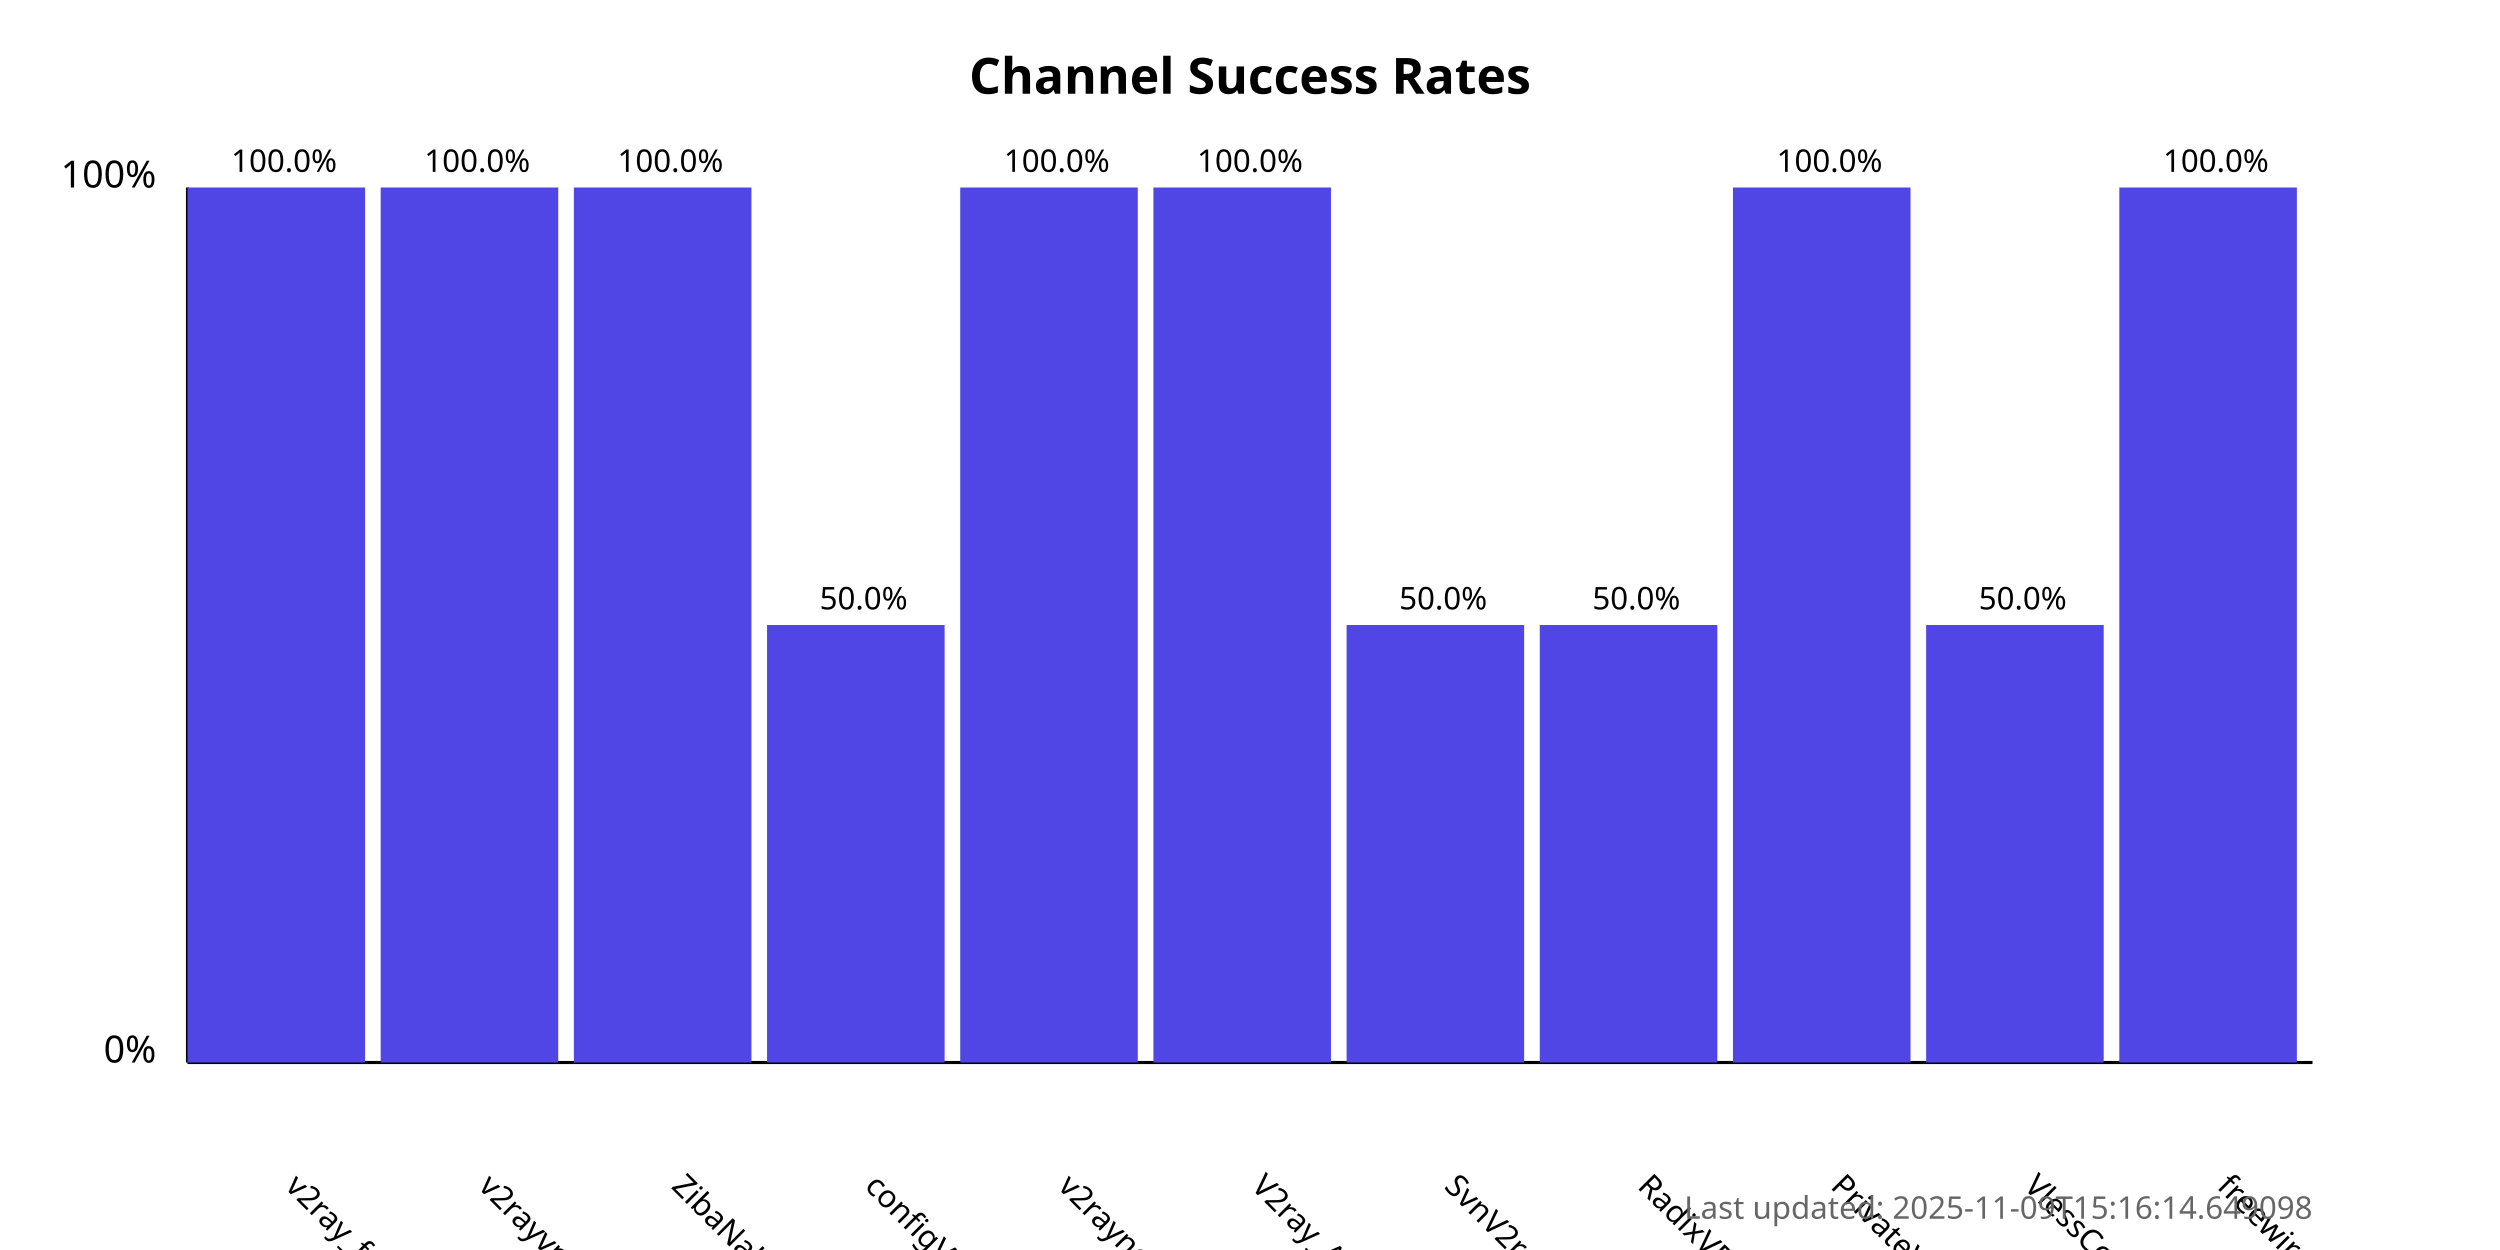
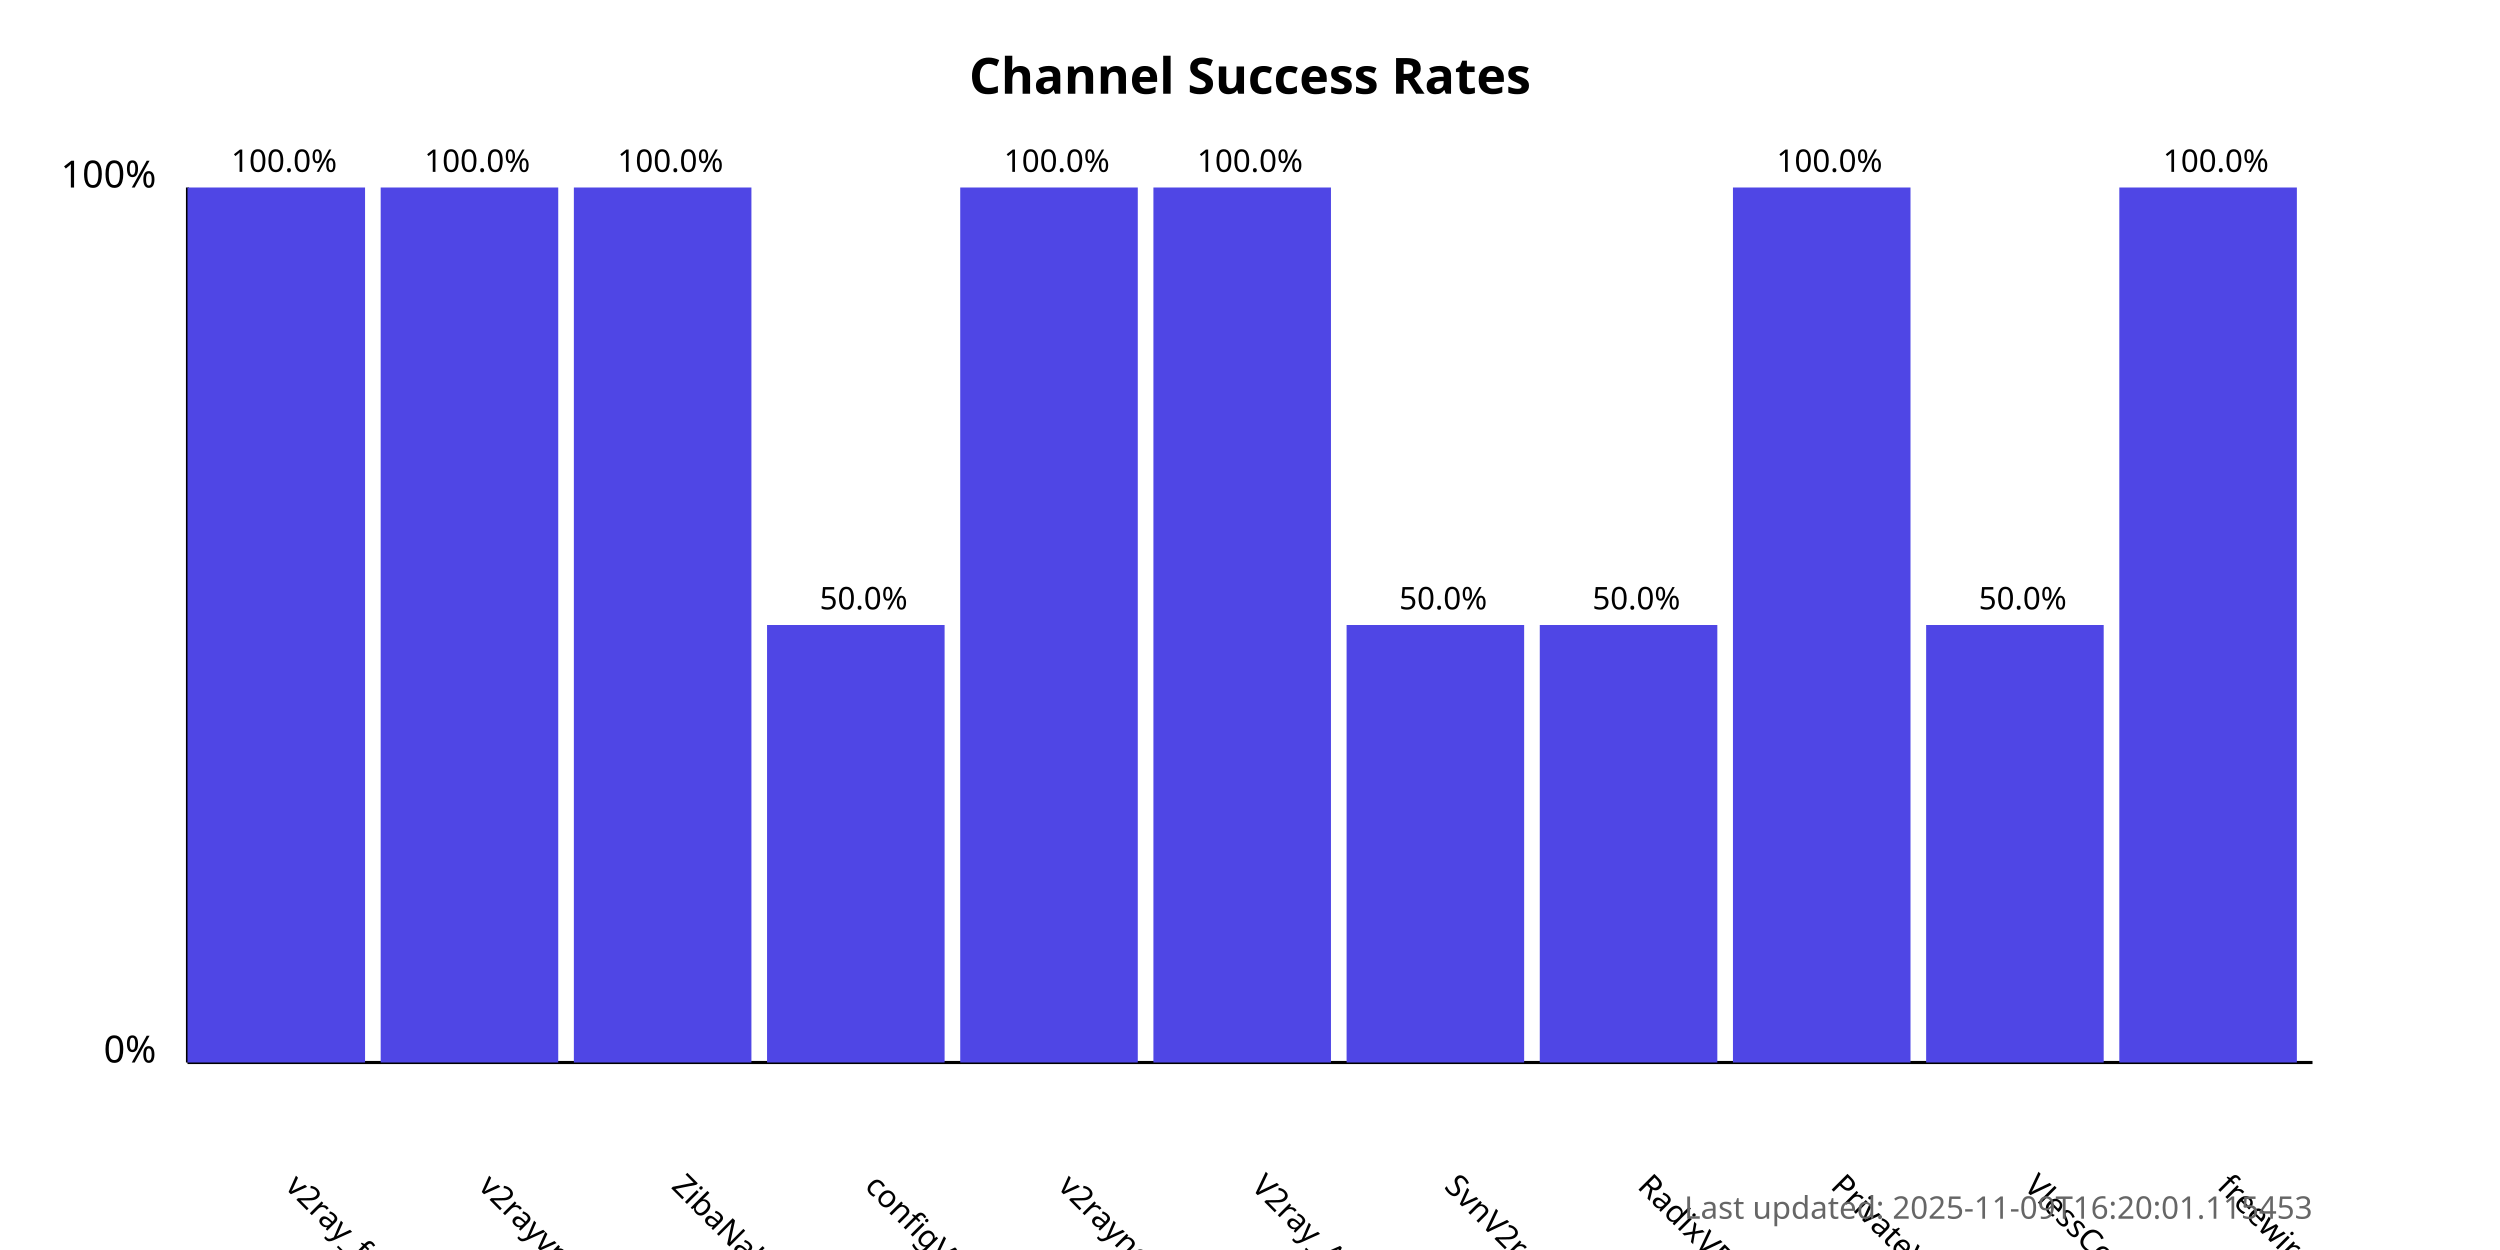
<svg xmlns="http://www.w3.org/2000/svg" width="800" height="400">
  <style>
            .chart-title { font: bold 16px sans-serif; }
            .axis-label { font: 12px sans-serif; }
            .tick-label { font: 10px sans-serif; }
            .bar { fill: #4f46e5; }
            .bar:hover { fill: #6366f1; }
            .timestamp { font: 10px sans-serif; fill: #666; }
        </style>
  <text x="400.0" y="30" text-anchor="middle" class="chart-title">
            Channel Success Rates
        </text>
  <line x1="60" y1="340" x2="60" y2="60" stroke="black" stroke-width="1" />
  <line x1="60" y1="340" x2="740" y2="340" stroke="black" stroke-width="1" />
  <text x="50" y="340" text-anchor="end" class="axis-label">0%</text>
  <text x="50" y="60" text-anchor="end" class="axis-label">100%</text>
  <g>
    <rect x="60" y="60.0" width="56.818" height="280.0" class="bar" />
    <text x="90.909" y="380" transform="rotate(45, 90.90909, 380)" text-anchor="start" class="tick-label">
                v2ray_free_conf
            </text>
    <text x="90.909" y="55.0" text-anchor="middle" class="tick-label">
                100.0%
            </text>
  </g>
  <g>
    <rect x="121.818" y="60.0" width="56.818" height="280.0" class="bar" />
    <text x="152.727" y="380" transform="rotate(45, 152.7273, 380)" text-anchor="start" class="tick-label">
                v2rayvpno
            </text>
    <text x="152.727" y="55.0" text-anchor="middle" class="tick-label">
                100.0%
            </text>
  </g>
  <g>
    <rect x="183.636" y="60.0" width="56.818" height="280.0" class="bar" />
    <text x="214.545" y="380" transform="rotate(45, 214.5455, 380)" text-anchor="start" class="tick-label">
                ZibaNabz
            </text>
    <text x="214.545" y="55.0" text-anchor="middle" class="tick-label">
                100.0%
            </text>
  </g>
  <g>
    <rect x="245.455" y="200.0" width="56.818" height="140.0" class="bar" />
    <text x="276.364" y="380" transform="rotate(45, 276.3636, 380)" text-anchor="start" class="tick-label">
                configV2rayForFree
            </text>
    <text x="276.364" y="195.0" text-anchor="middle" class="tick-label">
                50.0%
            </text>
  </g>
  <g>
    <rect x="307.273" y="60.0" width="56.818" height="280.0" class="bar" />
    <text x="338.182" y="380" transform="rotate(45, 338.1818, 380)" text-anchor="start" class="tick-label">
                v2rayngvpn
            </text>
    <text x="338.182" y="55.0" text-anchor="middle" class="tick-label">
                100.0%
            </text>
  </g>
  <g>
    <rect x="369.091" y="60.0" width="56.818" height="280.0" class="bar" />
    <text x="400.0" y="380" transform="rotate(45, 400.0, 380)" text-anchor="start" class="tick-label">
                V2ray_Alpha
            </text>
    <text x="400.0" y="55.0" text-anchor="middle" class="tick-label">
                100.0%
            </text>
  </g>
  <g>
    <rect x="430.909" y="200.0" width="56.818" height="140.0" class="bar" />
    <text x="461.818" y="380" transform="rotate(45, 461.8182, 380)" text-anchor="start" class="tick-label">
                SvnV2ray
            </text>
    <text x="461.818" y="195.0" text-anchor="middle" class="tick-label">
                50.0%
            </text>
  </g>
  <g>
    <rect x="492.727" y="200.0" width="56.818" height="140.0" class="bar" />
    <text x="523.636" y="380" transform="rotate(45, 523.6364, 380)" text-anchor="start" class="tick-label">
                RadixVPN
            </text>
    <text x="523.636" y="195.0" text-anchor="middle" class="tick-label">
                50.0%
            </text>
  </g>
  <g>
    <rect x="554.545" y="60.0" width="56.818" height="280.0" class="bar" />
    <text x="585.455" y="380" transform="rotate(45, 585.4545, 380)" text-anchor="start" class="tick-label">
                PrivateVPNs
            </text>
    <text x="585.455" y="55.0" text-anchor="middle" class="tick-label">
                100.0%
            </text>
  </g>
  <g>
    <rect x="616.364" y="200.0" width="56.818" height="140.0" class="bar" />
    <text x="647.273" y="380" transform="rotate(45, 647.2727, 380)" text-anchor="start" class="tick-label">
                VlessConfig
            </text>
    <text x="647.273" y="195.0" text-anchor="middle" class="tick-label">
                50.0%
            </text>
  </g>
  <g>
    <rect x="678.182" y="60.0" width="56.818" height="280.0" class="bar" />
    <text x="709.091" y="380" transform="rotate(45, 709.0909, 380)" text-anchor="start" class="tick-label">
                freewireguard
            </text>
    <text x="709.091" y="55.0" text-anchor="middle" class="tick-label">
                100.0%
            </text>
  </g>
  <text x="740" y="390" text-anchor="end" class="timestamp">
-             Last updated: 2025-11-09T15:16:14.649098
+             Last updated: 2025-11-09T16:20:01.115453
        </text>
</svg>
